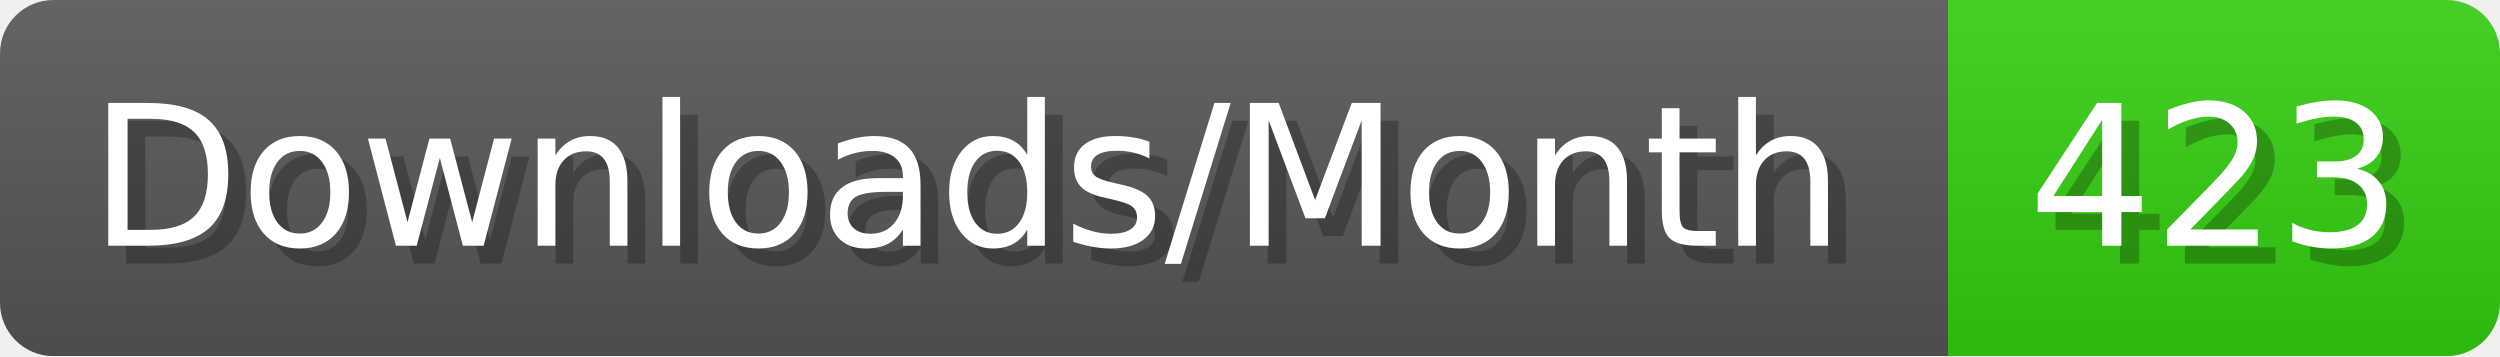
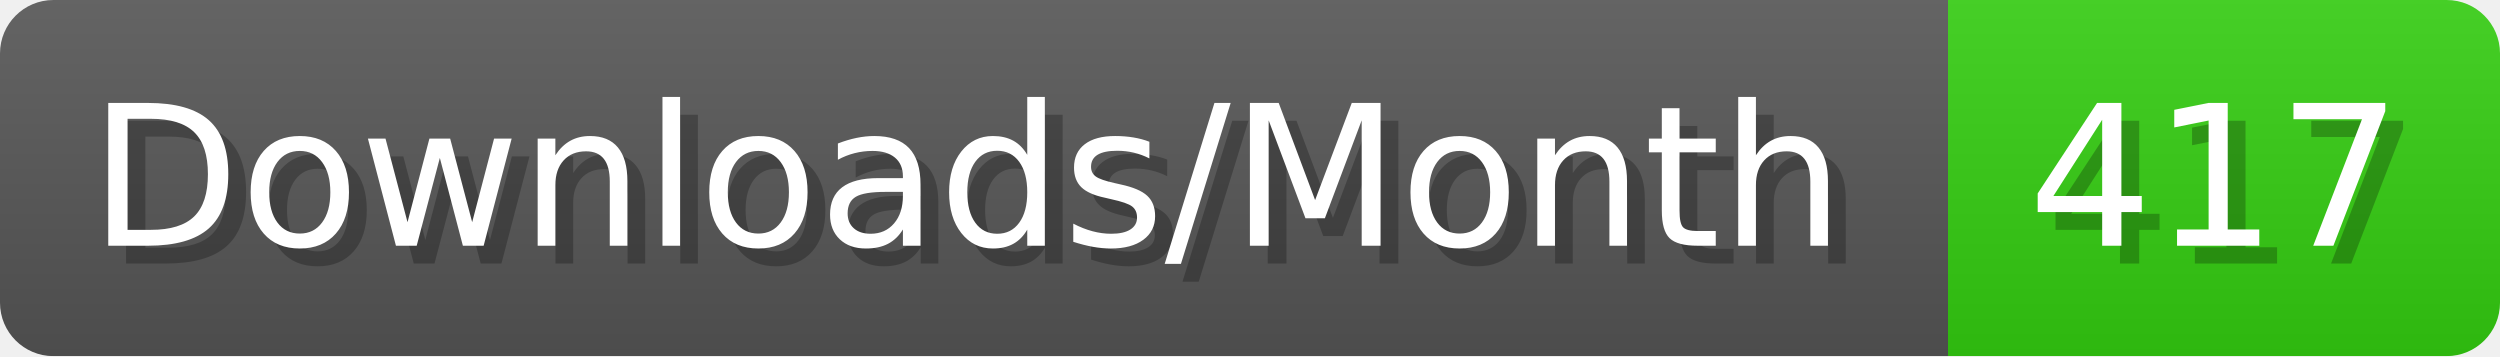
- <svg xmlns="http://www.w3.org/2000/svg" width="140.4" height="20" viewBox="0 0 1404 200" role="img" aria-label="Downloads/Month: 423">
+ <svg xmlns="http://www.w3.org/2000/svg" width="140.4" height="20" viewBox="0 0 1404 200" role="img" aria-label="Downloads/Month: 417">
  <linearGradient id="YlXUI" x2="0" y2="100%">
    <stop offset="0" stop-opacity=".1" stop-color="#EEE" />
    <stop offset="1" stop-opacity=".1" />
  </linearGradient>
  <mask id="JHhop">
    <rect width="1404" height="200" rx="30" fill="#FFF" />
  </mask>
  <g mask="url(#JHhop)">
    <rect width="1094" height="200" fill="#555" />
    <rect width="310" height="200" fill="#3C1" x="1094" />
    <rect width="1404" height="200" fill="url(#YlXUI)" />
  </g>
  <g aria-hidden="true" fill="#fff" text-anchor="start" font-family="Verdana,DejaVu Sans,sans-serif" font-size="110">
    <text x="60" y="148" textLength="994" fill="#000" opacity="0.25">Downloads/Month</text>
    <text x="50" y="138" textLength="994">Downloads/Month</text>
-     <text x="1149" y="148" textLength="210" fill="#000" opacity="0.25">423</text>
-     <text x="1139" y="138" textLength="210">423</text>
+     <text x="1149" y="148" textLength="210" fill="#000" opacity="0.25">417</text>
+     <text x="1139" y="138" textLength="210">417</text>
  </g>
</svg>
